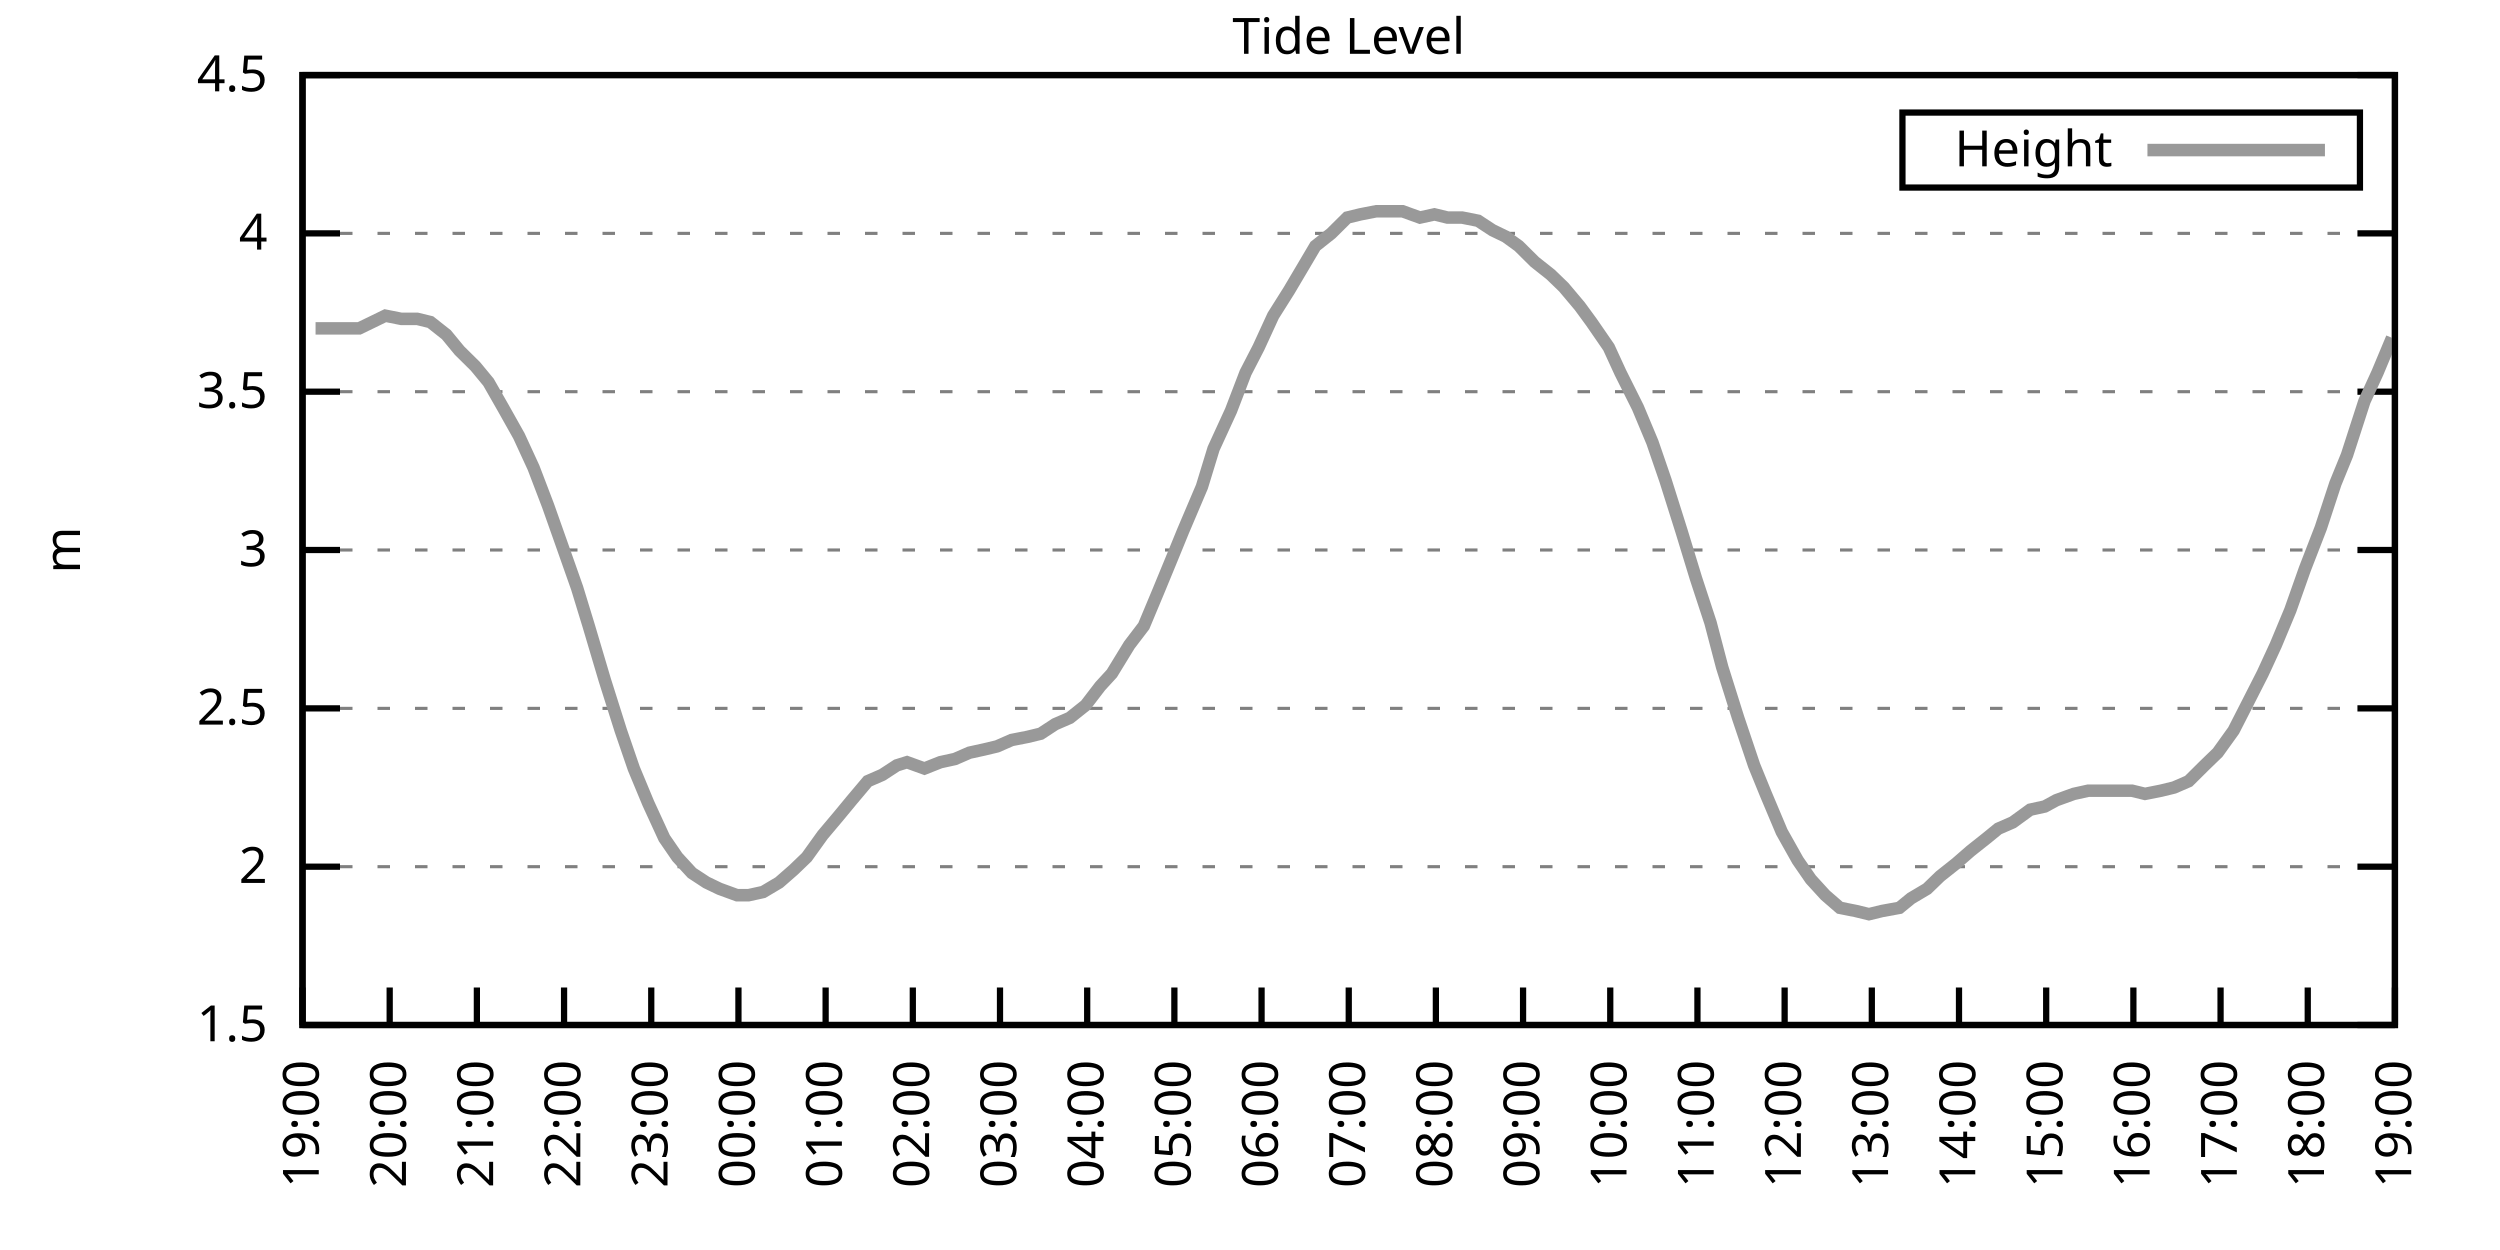
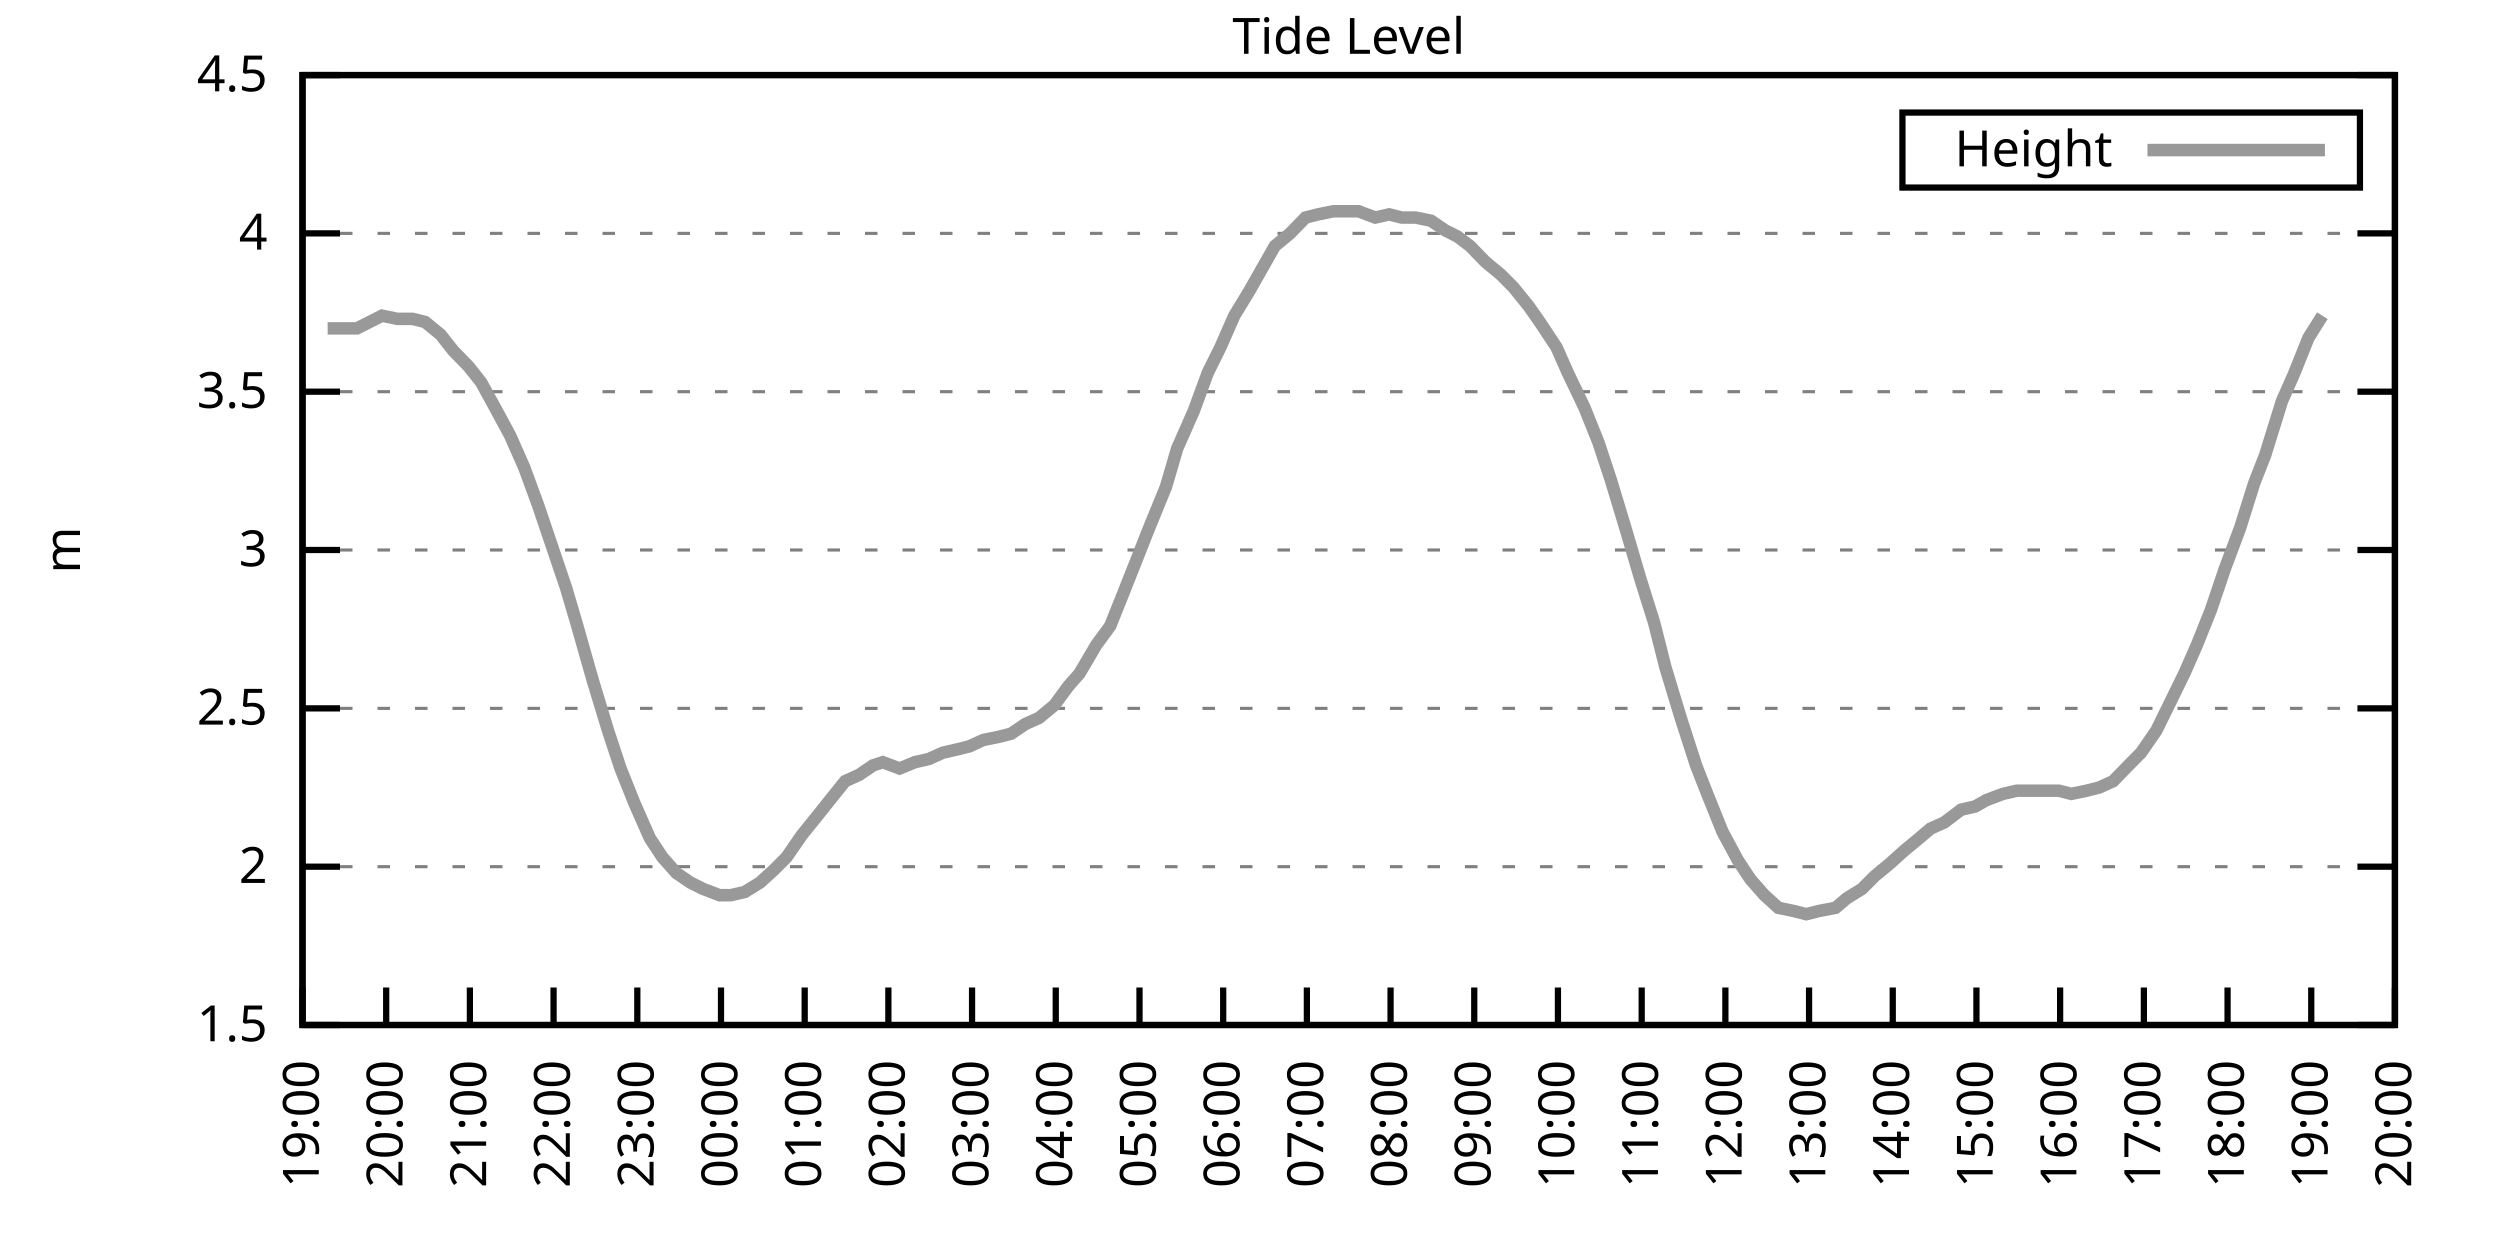
<svg xmlns="http://www.w3.org/2000/svg" xmlns:xlink="http://www.w3.org/1999/xlink" width="400" height="200" viewBox="0 0 400 200">
  <g id="gnuplot_canvas">
    <rect x="0" y="0" width="400" height="200" fill="none" />
    <defs>
      <circle id="gpDot" r="0.5" stroke-width="0.5" stroke="currentColor" />
      <path id="gpPt0" stroke-width="0.333" stroke="currentColor" d="M-1,0 h2 M0,-1 v2" />
      <path id="gpPt1" stroke-width="0.333" stroke="currentColor" d="M-1,-1 L1,1 M1,-1 L-1,1" />
      <path id="gpPt2" stroke-width="0.333" stroke="currentColor" d="M-1,0 L1,0 M0,-1 L0,1 M-1,-1 L1,1 M-1,1 L1,-1" />
      <rect id="gpPt3" stroke-width="0.333" stroke="currentColor" x="-1" y="-1" width="2" height="2" />
      <rect id="gpPt4" stroke-width="0.333" stroke="currentColor" fill="currentColor" x="-1" y="-1" width="2" height="2" />
      <circle id="gpPt5" stroke-width="0.333" stroke="currentColor" cx="0" cy="0" r="1" />
      <use xlink:href="#gpPt5" id="gpPt6" fill="currentColor" stroke="none" />
      <path id="gpPt7" stroke-width="0.333" stroke="currentColor" d="M0,-1.33 L-1.33,0.67 L1.33,0.67 z" />
      <use xlink:href="#gpPt7" id="gpPt8" fill="currentColor" stroke="none" />
      <use xlink:href="#gpPt7" id="gpPt9" stroke="currentColor" transform="rotate(180)" />
      <use xlink:href="#gpPt9" id="gpPt10" fill="currentColor" stroke="none" />
      <use xlink:href="#gpPt3" id="gpPt11" stroke="currentColor" transform="rotate(45)" />
      <use xlink:href="#gpPt11" id="gpPt12" fill="currentColor" stroke="none" />
      <path id="gpPt13" stroke-width="0.333" stroke="currentColor" d="M0,1.330 L1.265,0.411 L0.782,-1.067 L-0.782,-1.076 L-1.265,0.411 z" />
      <use xlink:href="#gpPt13" id="gpPt14" fill="currentColor" stroke="none" />
      <filter id="textbox" filterUnits="objectBoundingBox" x="0" y="0" height="1" width="1">
        <feFlood flood-color="white" flood-opacity="1" result="bgnd" />
        <feComposite in="SourceGraphic" in2="bgnd" operator="atop" />
      </filter>
      <filter id="greybox" filterUnits="objectBoundingBox" x="0" y="0" height="1" width="1">
        <feFlood flood-color="lightgrey" flood-opacity="1" result="grey" />
        <feComposite in="SourceGraphic" in2="grey" operator="atop" />
      </filter>
    </defs>
    <g fill="none" color="white" stroke="currentColor" stroke-width="1.00" stroke-linecap="butt" stroke-linejoin="miter">
</g>
    <g fill="none" color="black" stroke="currentColor" stroke-width="1.00" stroke-linecap="butt" stroke-linejoin="miter">
      <g stroke="none" shape-rendering="crispEdges">
        <polygon fill="rgb(255, 255, 255)" points="48.40,164.00 383.18,164.00 383.18,12.02 48.40,12.02 " />
      </g>
    </g>
    <g fill="none" color="black" stroke="currentColor" stroke-width="1.00" stroke-linecap="butt" stroke-linejoin="miter">
</g>
    <g fill="none" color="black" stroke="black" stroke-width="0.50" stroke-linecap="butt" stroke-linejoin="miter">
</g>
    <g fill="none" color="gray" stroke="currentColor" stroke-width="0.50" stroke-linecap="butt" stroke-linejoin="miter">
      <path stroke="gray" stroke-dasharray="2,4" class="gridline" d="M48.40,164.00 L383.19,164.00  " />
    </g>
    <g fill="none" color="gray" stroke="gray" stroke-width="1.00" stroke-linecap="butt" stroke-linejoin="miter">
</g>
    <g fill="none" color="black" stroke="currentColor" stroke-width="1.00" stroke-linecap="butt" stroke-linejoin="miter">
      <path stroke="black" d="M48.40,164.00 L54.40,164.00 M383.19,164.00 L377.19,164.00  " />
      <g transform="translate(42.80,166.60)" stroke="none" fill="black" font-family="Sans" font-size="8.00" text-anchor="end">
        <text>
          <tspan font-family="Sans"> 1.5</tspan>
        </text>
      </g>
    </g>
    <g fill="none" color="black" stroke="currentColor" stroke-width="1.00" stroke-linecap="butt" stroke-linejoin="miter">
</g>
    <g fill="none" color="black" stroke="black" stroke-width="0.50" stroke-linecap="butt" stroke-linejoin="miter">
</g>
    <g fill="none" color="gray" stroke="currentColor" stroke-width="0.50" stroke-linecap="butt" stroke-linejoin="miter">
      <path stroke="gray" stroke-dasharray="2,4" class="gridline" d="M48.40,138.67 L383.19,138.67  " />
    </g>
    <g fill="none" color="gray" stroke="gray" stroke-width="1.00" stroke-linecap="butt" stroke-linejoin="miter">
</g>
    <g fill="none" color="black" stroke="currentColor" stroke-width="1.00" stroke-linecap="butt" stroke-linejoin="miter">
      <path stroke="black" d="M48.40,138.67 L54.40,138.67 M383.19,138.67 L377.19,138.67  " />
      <g transform="translate(42.80,141.27)" stroke="none" fill="black" font-family="Sans" font-size="8.00" text-anchor="end">
        <text>
          <tspan font-family="Sans"> 2</tspan>
        </text>
      </g>
    </g>
    <g fill="none" color="black" stroke="currentColor" stroke-width="1.00" stroke-linecap="butt" stroke-linejoin="miter">
</g>
    <g fill="none" color="black" stroke="black" stroke-width="0.50" stroke-linecap="butt" stroke-linejoin="miter">
</g>
    <g fill="none" color="gray" stroke="currentColor" stroke-width="0.50" stroke-linecap="butt" stroke-linejoin="miter">
      <path stroke="gray" stroke-dasharray="2,4" class="gridline" d="M48.40,113.34 L383.19,113.34  " />
    </g>
    <g fill="none" color="gray" stroke="gray" stroke-width="1.00" stroke-linecap="butt" stroke-linejoin="miter">
</g>
    <g fill="none" color="black" stroke="currentColor" stroke-width="1.00" stroke-linecap="butt" stroke-linejoin="miter">
      <path stroke="black" d="M48.40,113.34 L54.40,113.34 M383.19,113.34 L377.19,113.34  " />
      <g transform="translate(42.80,115.94)" stroke="none" fill="black" font-family="Sans" font-size="8.00" text-anchor="end">
        <text>
          <tspan font-family="Sans"> 2.5</tspan>
        </text>
      </g>
    </g>
    <g fill="none" color="black" stroke="currentColor" stroke-width="1.00" stroke-linecap="butt" stroke-linejoin="miter">
</g>
    <g fill="none" color="black" stroke="black" stroke-width="0.50" stroke-linecap="butt" stroke-linejoin="miter">
</g>
    <g fill="none" color="gray" stroke="currentColor" stroke-width="0.50" stroke-linecap="butt" stroke-linejoin="miter">
      <path stroke="gray" stroke-dasharray="2,4" class="gridline" d="M48.40,88.00 L383.19,88.00  " />
    </g>
    <g fill="none" color="gray" stroke="gray" stroke-width="1.00" stroke-linecap="butt" stroke-linejoin="miter">
</g>
    <g fill="none" color="black" stroke="currentColor" stroke-width="1.00" stroke-linecap="butt" stroke-linejoin="miter">
      <path stroke="black" d="M48.40,88.00 L54.40,88.00 M383.19,88.00 L377.19,88.00  " />
      <g transform="translate(42.80,90.60)" stroke="none" fill="black" font-family="Sans" font-size="8.00" text-anchor="end">
        <text>
          <tspan font-family="Sans"> 3</tspan>
        </text>
      </g>
    </g>
    <g fill="none" color="black" stroke="currentColor" stroke-width="1.00" stroke-linecap="butt" stroke-linejoin="miter">
</g>
    <g fill="none" color="black" stroke="black" stroke-width="0.50" stroke-linecap="butt" stroke-linejoin="miter">
</g>
    <g fill="none" color="gray" stroke="currentColor" stroke-width="0.50" stroke-linecap="butt" stroke-linejoin="miter">
      <path stroke="gray" stroke-dasharray="2,4" class="gridline" d="M48.40,62.67 L383.19,62.67  " />
    </g>
    <g fill="none" color="gray" stroke="gray" stroke-width="1.00" stroke-linecap="butt" stroke-linejoin="miter">
</g>
    <g fill="none" color="black" stroke="currentColor" stroke-width="1.00" stroke-linecap="butt" stroke-linejoin="miter">
      <path stroke="black" d="M48.40,62.67 L54.40,62.67 M383.19,62.67 L377.19,62.67  " />
      <g transform="translate(42.80,65.27)" stroke="none" fill="black" font-family="Sans" font-size="8.00" text-anchor="end">
        <text>
          <tspan font-family="Sans"> 3.5</tspan>
        </text>
      </g>
    </g>
    <g fill="none" color="black" stroke="currentColor" stroke-width="1.00" stroke-linecap="butt" stroke-linejoin="miter">
</g>
    <g fill="none" color="black" stroke="black" stroke-width="0.50" stroke-linecap="butt" stroke-linejoin="miter">
</g>
    <g fill="none" color="gray" stroke="currentColor" stroke-width="0.50" stroke-linecap="butt" stroke-linejoin="miter">
      <path stroke="gray" stroke-dasharray="2,4" class="gridline" d="M48.40,37.34 L383.19,37.34  " />
    </g>
    <g fill="none" color="gray" stroke="gray" stroke-width="1.00" stroke-linecap="butt" stroke-linejoin="miter">
</g>
    <g fill="none" color="black" stroke="currentColor" stroke-width="1.00" stroke-linecap="butt" stroke-linejoin="miter">
      <path stroke="black" d="M48.40,37.34 L54.40,37.34 M383.19,37.34 L377.19,37.34  " />
      <g transform="translate(42.80,39.94)" stroke="none" fill="black" font-family="Sans" font-size="8.00" text-anchor="end">
        <text>
          <tspan font-family="Sans"> 4</tspan>
        </text>
      </g>
    </g>
    <g fill="none" color="black" stroke="currentColor" stroke-width="1.00" stroke-linecap="butt" stroke-linejoin="miter">
</g>
    <g fill="none" color="black" stroke="black" stroke-width="0.50" stroke-linecap="butt" stroke-linejoin="miter">
</g>
    <g fill="none" color="gray" stroke="currentColor" stroke-width="0.50" stroke-linecap="butt" stroke-linejoin="miter">
      <path stroke="gray" stroke-dasharray="2,4" class="gridline" d="M48.40,12.01 L383.19,12.01  " />
    </g>
    <g fill="none" color="gray" stroke="gray" stroke-width="1.00" stroke-linecap="butt" stroke-linejoin="miter">
</g>
    <g fill="none" color="black" stroke="currentColor" stroke-width="1.00" stroke-linecap="butt" stroke-linejoin="miter">
      <path stroke="black" d="M48.40,12.01 L54.40,12.01 M383.19,12.01 L377.19,12.01  " />
      <g transform="translate(42.80,14.61)" stroke="none" fill="black" font-family="Sans" font-size="8.00" text-anchor="end">
        <text>
          <tspan font-family="Sans"> 4.5</tspan>
        </text>
      </g>
    </g>
    <g fill="none" color="black" stroke="currentColor" stroke-width="1.00" stroke-linecap="butt" stroke-linejoin="miter">
      <path stroke="black" d="M48.40,164.00 L48.40,158.00  " />
      <g transform="translate(51.00,169.60) rotate(270.00)" stroke="none" fill="black" font-family="Sans" font-size="8.00" text-anchor="end">
        <text>
          <tspan font-family="Sans">19:00</tspan>
        </text>
      </g>
    </g>
    <g fill="none" color="black" stroke="currentColor" stroke-width="1.00" stroke-linecap="butt" stroke-linejoin="miter">
-       <path stroke="black" d="M62.35,164.00 L62.35,158.00  " />
-       <g transform="translate(64.95,169.60) rotate(270.00)" stroke="none" fill="black" font-family="Sans" font-size="8.00" text-anchor="end">
+       <path stroke="black" d="M61.79,164.00 L61.79,158.00  " />
+       <g transform="translate(64.39,169.60) rotate(270.00)" stroke="none" fill="black" font-family="Sans" font-size="8.00" text-anchor="end">
        <text>
          <tspan font-family="Sans">20:00</tspan>
        </text>
      </g>
    </g>
    <g fill="none" color="black" stroke="currentColor" stroke-width="1.00" stroke-linecap="butt" stroke-linejoin="miter">
-       <path stroke="black" d="M76.30,164.00 L76.30,158.00  " />
-       <g transform="translate(78.90,169.60) rotate(270.00)" stroke="none" fill="black" font-family="Sans" font-size="8.00" text-anchor="end">
+       <path stroke="black" d="M75.18,164.00 L75.18,158.00  " />
+       <g transform="translate(77.78,169.60) rotate(270.00)" stroke="none" fill="black" font-family="Sans" font-size="8.00" text-anchor="end">
        <text>
          <tspan font-family="Sans">21:00</tspan>
        </text>
      </g>
    </g>
    <g fill="none" color="black" stroke="currentColor" stroke-width="1.00" stroke-linecap="butt" stroke-linejoin="miter">
-       <path stroke="black" d="M90.25,164.00 L90.25,158.00  " />
-       <g transform="translate(92.85,169.60) rotate(270.00)" stroke="none" fill="black" font-family="Sans" font-size="8.00" text-anchor="end">
+       <path stroke="black" d="M88.57,164.00 L88.57,158.00  " />
+       <g transform="translate(91.17,169.60) rotate(270.00)" stroke="none" fill="black" font-family="Sans" font-size="8.00" text-anchor="end">
        <text>
          <tspan font-family="Sans">22:00</tspan>
        </text>
      </g>
    </g>
    <g fill="none" color="black" stroke="currentColor" stroke-width="1.00" stroke-linecap="butt" stroke-linejoin="miter">
-       <path stroke="black" d="M104.20,164.00 L104.20,158.00  " />
-       <g transform="translate(106.80,169.60) rotate(270.00)" stroke="none" fill="black" font-family="Sans" font-size="8.00" text-anchor="end">
+       <path stroke="black" d="M101.97,164.00 L101.97,158.00  " />
+       <g transform="translate(104.57,169.60) rotate(270.00)" stroke="none" fill="black" font-family="Sans" font-size="8.00" text-anchor="end">
        <text>
          <tspan font-family="Sans">23:00</tspan>
        </text>
      </g>
    </g>
    <g fill="none" color="black" stroke="currentColor" stroke-width="1.00" stroke-linecap="butt" stroke-linejoin="miter">
-       <path stroke="black" d="M118.15,164.00 L118.15,158.00  " />
-       <g transform="translate(120.75,169.60) rotate(270.00)" stroke="none" fill="black" font-family="Sans" font-size="8.00" text-anchor="end">
+       <path stroke="black" d="M115.36,164.00 L115.36,158.00  " />
+       <g transform="translate(117.96,169.60) rotate(270.00)" stroke="none" fill="black" font-family="Sans" font-size="8.00" text-anchor="end">
        <text>
          <tspan font-family="Sans">00:00</tspan>
        </text>
      </g>
    </g>
    <g fill="none" color="black" stroke="currentColor" stroke-width="1.00" stroke-linecap="butt" stroke-linejoin="miter">
-       <path stroke="black" d="M132.10,164.00 L132.10,158.00  " />
-       <g transform="translate(134.70,169.60) rotate(270.00)" stroke="none" fill="black" font-family="Sans" font-size="8.00" text-anchor="end">
+       <path stroke="black" d="M128.75,164.00 L128.75,158.00  " />
+       <g transform="translate(131.35,169.60) rotate(270.00)" stroke="none" fill="black" font-family="Sans" font-size="8.00" text-anchor="end">
        <text>
          <tspan font-family="Sans">01:00</tspan>
        </text>
      </g>
    </g>
    <g fill="none" color="black" stroke="currentColor" stroke-width="1.00" stroke-linecap="butt" stroke-linejoin="miter">
-       <path stroke="black" d="M146.05,164.00 L146.05,158.00  " />
-       <g transform="translate(148.65,169.60) rotate(270.00)" stroke="none" fill="black" font-family="Sans" font-size="8.00" text-anchor="end">
+       <path stroke="black" d="M142.14,164.00 L142.14,158.00  " />
+       <g transform="translate(144.74,169.60) rotate(270.00)" stroke="none" fill="black" font-family="Sans" font-size="8.00" text-anchor="end">
        <text>
          <tspan font-family="Sans">02:00</tspan>
        </text>
      </g>
    </g>
    <g fill="none" color="black" stroke="currentColor" stroke-width="1.00" stroke-linecap="butt" stroke-linejoin="miter">
-       <path stroke="black" d="M160.00,164.00 L160.00,158.00  " />
-       <g transform="translate(162.60,169.60) rotate(270.00)" stroke="none" fill="black" font-family="Sans" font-size="8.00" text-anchor="end">
+       <path stroke="black" d="M155.53,164.00 L155.53,158.00  " />
+       <g transform="translate(158.13,169.60) rotate(270.00)" stroke="none" fill="black" font-family="Sans" font-size="8.00" text-anchor="end">
        <text>
          <tspan font-family="Sans">03:00</tspan>
        </text>
      </g>
    </g>
    <g fill="none" color="black" stroke="currentColor" stroke-width="1.00" stroke-linecap="butt" stroke-linejoin="miter">
-       <path stroke="black" d="M173.95,164.00 L173.95,158.00  " />
-       <g transform="translate(176.55,169.60) rotate(270.00)" stroke="none" fill="black" font-family="Sans" font-size="8.00" text-anchor="end">
+       <path stroke="black" d="M168.92,164.00 L168.92,158.00  " />
+       <g transform="translate(171.52,169.60) rotate(270.00)" stroke="none" fill="black" font-family="Sans" font-size="8.00" text-anchor="end">
        <text>
          <tspan font-family="Sans">04:00</tspan>
        </text>
      </g>
    </g>
    <g fill="none" color="black" stroke="currentColor" stroke-width="1.00" stroke-linecap="butt" stroke-linejoin="miter">
-       <path stroke="black" d="M187.90,164.00 L187.90,158.00  " />
-       <g transform="translate(190.50,169.60) rotate(270.00)" stroke="none" fill="black" font-family="Sans" font-size="8.00" text-anchor="end">
+       <path stroke="black" d="M182.32,164.00 L182.32,158.00  " />
+       <g transform="translate(184.92,169.60) rotate(270.00)" stroke="none" fill="black" font-family="Sans" font-size="8.00" text-anchor="end">
        <text>
          <tspan font-family="Sans">05:00</tspan>
        </text>
      </g>
    </g>
    <g fill="none" color="black" stroke="currentColor" stroke-width="1.00" stroke-linecap="butt" stroke-linejoin="miter">
-       <path stroke="black" d="M201.85,164.00 L201.85,158.00  " />
-       <g transform="translate(204.45,169.60) rotate(270.00)" stroke="none" fill="black" font-family="Sans" font-size="8.00" text-anchor="end">
+       <path stroke="black" d="M195.71,164.00 L195.71,158.00  " />
+       <g transform="translate(198.31,169.60) rotate(270.00)" stroke="none" fill="black" font-family="Sans" font-size="8.00" text-anchor="end">
        <text>
          <tspan font-family="Sans">06:00</tspan>
        </text>
      </g>
    </g>
    <g fill="none" color="black" stroke="currentColor" stroke-width="1.00" stroke-linecap="butt" stroke-linejoin="miter">
-       <path stroke="black" d="M215.80,164.00 L215.80,158.00  " />
-       <g transform="translate(218.40,169.60) rotate(270.00)" stroke="none" fill="black" font-family="Sans" font-size="8.00" text-anchor="end">
+       <path stroke="black" d="M209.10,164.00 L209.10,158.00  " />
+       <g transform="translate(211.70,169.60) rotate(270.00)" stroke="none" fill="black" font-family="Sans" font-size="8.00" text-anchor="end">
        <text>
          <tspan font-family="Sans">07:00</tspan>
        </text>
      </g>
    </g>
    <g fill="none" color="black" stroke="currentColor" stroke-width="1.00" stroke-linecap="butt" stroke-linejoin="miter">
-       <path stroke="black" d="M229.74,164.00 L229.74,158.00  " />
-       <g transform="translate(232.34,169.60) rotate(270.00)" stroke="none" fill="black" font-family="Sans" font-size="8.00" text-anchor="end">
+       <path stroke="black" d="M222.49,164.00 L222.49,158.00  " />
+       <g transform="translate(225.09,169.60) rotate(270.00)" stroke="none" fill="black" font-family="Sans" font-size="8.00" text-anchor="end">
        <text>
          <tspan font-family="Sans">08:00</tspan>
        </text>
      </g>
    </g>
    <g fill="none" color="black" stroke="currentColor" stroke-width="1.00" stroke-linecap="butt" stroke-linejoin="miter">
-       <path stroke="black" d="M243.69,164.00 L243.69,158.00  " />
-       <g transform="translate(246.29,169.60) rotate(270.00)" stroke="none" fill="black" font-family="Sans" font-size="8.00" text-anchor="end">
+       <path stroke="black" d="M235.88,164.00 L235.88,158.00  " />
+       <g transform="translate(238.48,169.60) rotate(270.00)" stroke="none" fill="black" font-family="Sans" font-size="8.00" text-anchor="end">
        <text>
          <tspan font-family="Sans">09:00</tspan>
        </text>
      </g>
    </g>
    <g fill="none" color="black" stroke="currentColor" stroke-width="1.00" stroke-linecap="butt" stroke-linejoin="miter">
-       <path stroke="black" d="M257.64,164.00 L257.64,158.00  " />
-       <g transform="translate(260.24,169.60) rotate(270.00)" stroke="none" fill="black" font-family="Sans" font-size="8.00" text-anchor="end">
+       <path stroke="black" d="M249.27,164.00 L249.27,158.00  " />
+       <g transform="translate(251.87,169.60) rotate(270.00)" stroke="none" fill="black" font-family="Sans" font-size="8.00" text-anchor="end">
        <text>
          <tspan font-family="Sans">10:00</tspan>
        </text>
      </g>
    </g>
    <g fill="none" color="black" stroke="currentColor" stroke-width="1.00" stroke-linecap="butt" stroke-linejoin="miter">
-       <path stroke="black" d="M271.59,164.00 L271.59,158.00  " />
-       <g transform="translate(274.19,169.60) rotate(270.00)" stroke="none" fill="black" font-family="Sans" font-size="8.00" text-anchor="end">
+       <path stroke="black" d="M262.67,164.00 L262.67,158.00  " />
+       <g transform="translate(265.27,169.60) rotate(270.00)" stroke="none" fill="black" font-family="Sans" font-size="8.00" text-anchor="end">
        <text>
          <tspan font-family="Sans">11:00</tspan>
        </text>
      </g>
    </g>
    <g fill="none" color="black" stroke="currentColor" stroke-width="1.00" stroke-linecap="butt" stroke-linejoin="miter">
-       <path stroke="black" d="M285.54,164.00 L285.54,158.00  " />
-       <g transform="translate(288.14,169.60) rotate(270.00)" stroke="none" fill="black" font-family="Sans" font-size="8.00" text-anchor="end">
+       <path stroke="black" d="M276.06,164.00 L276.06,158.00  " />
+       <g transform="translate(278.66,169.60) rotate(270.00)" stroke="none" fill="black" font-family="Sans" font-size="8.00" text-anchor="end">
        <text>
          <tspan font-family="Sans">12:00</tspan>
        </text>
      </g>
    </g>
    <g fill="none" color="black" stroke="currentColor" stroke-width="1.00" stroke-linecap="butt" stroke-linejoin="miter">
-       <path stroke="black" d="M299.49,164.00 L299.49,158.00  " />
-       <g transform="translate(302.09,169.60) rotate(270.00)" stroke="none" fill="black" font-family="Sans" font-size="8.00" text-anchor="end">
+       <path stroke="black" d="M289.45,164.00 L289.45,158.00  " />
+       <g transform="translate(292.05,169.60) rotate(270.00)" stroke="none" fill="black" font-family="Sans" font-size="8.00" text-anchor="end">
        <text>
          <tspan font-family="Sans">13:00</tspan>
        </text>
      </g>
    </g>
    <g fill="none" color="black" stroke="currentColor" stroke-width="1.00" stroke-linecap="butt" stroke-linejoin="miter">
-       <path stroke="black" d="M313.44,164.00 L313.44,158.00  " />
-       <g transform="translate(316.04,169.60) rotate(270.00)" stroke="none" fill="black" font-family="Sans" font-size="8.00" text-anchor="end">
+       <path stroke="black" d="M302.84,164.00 L302.84,158.00  " />
+       <g transform="translate(305.44,169.60) rotate(270.00)" stroke="none" fill="black" font-family="Sans" font-size="8.00" text-anchor="end">
        <text>
          <tspan font-family="Sans">14:00</tspan>
        </text>
      </g>
    </g>
    <g fill="none" color="black" stroke="currentColor" stroke-width="1.00" stroke-linecap="butt" stroke-linejoin="miter">
-       <path stroke="black" d="M327.39,164.00 L327.39,158.00  " />
-       <g transform="translate(329.99,169.60) rotate(270.00)" stroke="none" fill="black" font-family="Sans" font-size="8.00" text-anchor="end">
+       <path stroke="black" d="M316.23,164.00 L316.23,158.00  " />
+       <g transform="translate(318.83,169.60) rotate(270.00)" stroke="none" fill="black" font-family="Sans" font-size="8.00" text-anchor="end">
        <text>
          <tspan font-family="Sans">15:00</tspan>
        </text>
      </g>
    </g>
    <g fill="none" color="black" stroke="currentColor" stroke-width="1.00" stroke-linecap="butt" stroke-linejoin="miter">
-       <path stroke="black" d="M341.34,164.00 L341.34,158.00  " />
-       <g transform="translate(343.94,169.60) rotate(270.00)" stroke="none" fill="black" font-family="Sans" font-size="8.00" text-anchor="end">
+       <path stroke="black" d="M329.62,164.00 L329.62,158.00  " />
+       <g transform="translate(332.22,169.60) rotate(270.00)" stroke="none" fill="black" font-family="Sans" font-size="8.00" text-anchor="end">
        <text>
          <tspan font-family="Sans">16:00</tspan>
        </text>
      </g>
    </g>
    <g fill="none" color="black" stroke="currentColor" stroke-width="1.00" stroke-linecap="butt" stroke-linejoin="miter">
-       <path stroke="black" d="M355.29,164.00 L355.29,158.00  " />
-       <g transform="translate(357.89,169.60) rotate(270.00)" stroke="none" fill="black" font-family="Sans" font-size="8.00" text-anchor="end">
+       <path stroke="black" d="M343.02,164.00 L343.02,158.00  " />
+       <g transform="translate(345.62,169.60) rotate(270.00)" stroke="none" fill="black" font-family="Sans" font-size="8.00" text-anchor="end">
        <text>
          <tspan font-family="Sans">17:00</tspan>
        </text>
      </g>
    </g>
    <g fill="none" color="black" stroke="currentColor" stroke-width="1.00" stroke-linecap="butt" stroke-linejoin="miter">
-       <path stroke="black" d="M369.24,164.00 L369.24,158.00  " />
-       <g transform="translate(371.84,169.60) rotate(270.00)" stroke="none" fill="black" font-family="Sans" font-size="8.00" text-anchor="end">
+       <path stroke="black" d="M356.41,164.00 L356.41,158.00  " />
+       <g transform="translate(359.01,169.60) rotate(270.00)" stroke="none" fill="black" font-family="Sans" font-size="8.00" text-anchor="end">
        <text>
          <tspan font-family="Sans">18:00</tspan>
+         </text>
+       </g>
+     </g>
+     <g fill="none" color="black" stroke="currentColor" stroke-width="1.00" stroke-linecap="butt" stroke-linejoin="miter">
+       <path stroke="black" d="M369.80,164.00 L369.80,158.00  " />
+       <g transform="translate(372.40,169.60) rotate(270.00)" stroke="none" fill="black" font-family="Sans" font-size="8.00" text-anchor="end">
+         <text>
+           <tspan font-family="Sans">19:00</tspan>
        </text>
      </g>
    </g>
    <g fill="none" color="black" stroke="currentColor" stroke-width="1.00" stroke-linecap="butt" stroke-linejoin="miter">
      <path stroke="black" d="M383.19,164.00 L383.19,158.00  " />
      <g transform="translate(385.79,169.60) rotate(270.00)" stroke="none" fill="black" font-family="Sans" font-size="8.00" text-anchor="end">
        <text>
-           <tspan font-family="Sans">19:00</tspan>
+           <tspan font-family="Sans">20:00</tspan>
        </text>
      </g>
    </g>
    <g fill="none" color="black" stroke="currentColor" stroke-width="1.00" stroke-linecap="butt" stroke-linejoin="miter">
</g>
    <g fill="none" color="black" stroke="currentColor" stroke-width="1.00" stroke-linecap="butt" stroke-linejoin="miter">
      <path stroke="black" d="M48.40,12.01 L48.40,164.00 L383.19,164.00 L383.19,12.01 L48.40,12.01 Z  " />
    </g>
    <g fill="none" color="black" stroke="currentColor" stroke-width="1.00" stroke-linecap="butt" stroke-linejoin="miter">
</g>
    <g fill="none" color="black" stroke="currentColor" stroke-width="1.00" stroke-linecap="butt" stroke-linejoin="miter">
      <path stroke="black" d="M304.39,30.01 L304.39,18.01 L377.59,18.01 L377.59,30.01 L304.39,30.01 Z  " />
    </g>
    <g id="Tide_level_plot_1">
      <g fill="none" color="white" stroke="black" stroke-width="2.00" stroke-linecap="butt" stroke-linejoin="miter">
</g>
      <g fill="none" color="black" stroke="currentColor" stroke-width="2.00" stroke-linecap="butt" stroke-linejoin="miter">
        <g transform="translate(337.99,26.61)" stroke="none" fill="black" font-family="Sans" font-size="8.00" text-anchor="end">
          <text>
            <tspan font-family="Sans">Height</tspan>
          </text>
        </g>
      </g>
      <g fill="none" color="black" stroke="currentColor" stroke-width="2.00" stroke-linecap="butt" stroke-linejoin="miter">
-         <path stroke="rgb(153, 153, 153)" d="M343.59,24.01 L371.99,24.01 M50.49,52.54 L52.58,52.54 L54.91,52.54 L57.47,52.54 L59.56,51.53 L61.65,50.51   L64.21,51.02 L66.77,51.02 L68.86,51.53 L71.42,53.55 L73.51,56.09 L76.07,58.62 L78.16,61.15 L80.48,65.21   L83.04,69.77 L85.37,74.83 L87.69,80.91 L90.02,87.50 L92.34,94.08 L94.20,100.16 L96.76,108.78 L99.32,116.88   L101.41,122.96 L103.73,128.54 L106.29,134.11 L108.38,137.15 L110.71,139.68 L113.03,141.20 L115.13,142.21 L117.92,143.23   L119.78,143.23 L122.10,142.72 L124.66,141.20 L126.98,139.17 L129.08,137.15 L131.63,133.60 L134.19,130.56 L136.28,128.03   L138.84,124.99 L141.16,123.98 L143.49,122.46 L145.12,121.95 L147.91,122.96 L150.46,121.95 L152.79,121.44 L155.11,120.43   L157.44,119.92 L159.53,119.42 L161.86,118.40 L164.41,117.90 L166.51,117.39 L168.83,115.87 L171.16,114.86 L173.71,112.83   L176.04,109.79 L177.90,107.76 L180.69,103.20 L183.01,100.16 L185.34,94.59 L187.43,89.52 L189.29,84.97 L192.31,77.87   L194.17,71.79 L196.96,65.71 L199.29,59.63 L201.38,55.58 L203.71,50.51 L206.26,46.46 L208.36,42.91 L210.45,39.37   L213.01,37.34 L215.56,34.81 L217.65,34.30 L220.21,33.80 L222.54,33.80 L224.40,33.80 L227.19,34.81 L229.51,34.30   L231.60,34.81 L233.93,34.81 L236.49,35.32 L238.81,36.84 L240.90,37.85 L243.00,39.37 L245.55,41.90 L248.11,43.93   L250.20,45.95 L252.76,48.99 L254.62,51.53 L257.41,55.58 L259.27,59.63 L262.06,65.21 L264.39,70.78 L266.48,76.86   L269.04,84.97 L271.36,92.56 L273.69,99.66 L275.55,106.75 L278.10,114.86 L280.66,122.46 L282.52,127.02 L285.08,133.10   L287.64,137.66 L289.73,140.69 L292.05,143.23 L294.38,145.25 L296.94,145.76 L299.03,146.27 L301.12,145.76 L303.91,145.25   L305.77,143.73 L308.33,142.21 L310.42,140.19 L312.98,138.16 L315.30,136.14 L317.86,134.11 L319.72,132.59 L322.04,131.58   L324.83,129.55 L327.16,129.04 L329.02,128.03 L331.81,127.02 L334.13,126.51 L335.99,126.51 L338.78,126.51 L341.11,126.51   L343.20,127.02 L345.76,126.51 L347.85,126.00 L350.18,124.99 L352.73,122.46 L354.83,120.43 L357.38,116.88 L359.71,112.32   L362.03,107.76 L364.13,103.20 L366.45,97.63 L368.78,91.04 L371.33,84.46 L373.66,77.37 L375.52,72.81 L378.31,64.19   L380.40,59.63 L382.73,54.06  " />
+         <path stroke="rgb(153, 153, 153)" d="M343.59,24.01 L371.99,24.01 M52.42,52.54 L54.65,52.54 L57.10,52.54 L59.11,51.53 L61.12,50.51 L63.58,51.02   L66.03,51.02 L68.04,51.53 L70.50,53.55 L72.50,56.09 L74.96,58.62 L76.97,61.15 L79.20,65.21 L81.66,69.77   L83.89,74.83 L86.12,80.91 L88.35,87.50 L90.58,94.08 L92.37,100.16 L94.82,108.78 L97.28,116.88 L99.29,122.96   L101.52,128.54 L103.98,134.11 L105.98,137.15 L108.22,139.68 L110.45,141.20 L112.46,142.21 L115.13,143.23 L116.92,143.23   L119.15,142.72 L121.61,141.20 L123.84,139.17 L125.85,137.15 L128.30,133.60 L130.76,130.56 L132.77,128.03 L135.22,124.99   L137.45,123.98 L139.69,122.46 L141.25,121.95 L143.93,122.96 L146.38,121.95 L148.61,121.44 L150.85,120.43 L153.08,119.92   L155.09,119.42 L157.32,118.40 L159.77,117.90 L161.78,117.39 L164.01,115.87 L166.25,114.86 L168.70,112.83 L170.93,109.79   L172.72,107.76 L175.40,103.20 L177.63,100.16 L179.86,94.59 L181.87,89.52 L183.66,84.97 L186.56,77.87 L188.34,71.79   L191.02,65.71 L193.25,59.63 L195.26,55.58 L197.49,50.51 L199.95,46.46 L201.96,42.91 L203.97,39.37 L206.42,37.34   L208.88,34.81 L210.88,34.30 L213.34,33.80 L215.57,33.80 L217.36,33.80 L220.04,34.81 L222.27,34.30 L224.28,34.81   L226.51,34.81 L228.96,35.32 L231.20,36.84 L233.20,37.85 L235.21,39.37 L237.67,41.90 L240.12,43.93 L242.13,45.95   L244.59,48.99 L246.37,51.53 L249.05,55.58 L250.84,59.63 L253.51,65.21 L255.75,70.78 L257.76,76.86 L260.21,84.97   L262.44,92.56 L264.67,99.66 L266.46,106.75 L268.92,114.86 L271.37,122.46 L273.16,127.02 L275.61,133.10 L278.07,137.66   L280.07,140.69 L282.31,143.23 L284.54,145.25 L286.99,145.76 L289.00,146.27 L291.01,145.76 L293.69,145.25 L295.48,143.73   L297.93,142.21 L299.94,140.19 L302.39,138.16 L304.63,136.14 L307.08,134.11 L308.87,132.59 L311.10,131.58 L313.78,129.55   L316.01,129.04 L317.79,128.03 L320.47,127.02 L322.70,126.51 L324.49,126.51 L327.17,126.51 L329.40,126.51 L331.41,127.02   L333.86,126.51 L335.87,126.00 L338.10,124.99 L340.56,122.46 L342.57,120.43 L345.02,116.88 L347.26,112.32 L349.49,107.76   L351.50,103.20 L353.73,97.63 L355.96,91.04 L358.42,84.46 L360.65,77.37 L362.43,72.81 L365.11,64.19 L367.12,59.63   L369.35,54.06 L371.58,50.51  " />
      </g>
    </g>
    <g fill="none" color="black" stroke="currentColor" stroke-width="2.00" stroke-linecap="butt" stroke-linejoin="miter">
</g>
    <g fill="none" color="black" stroke="black" stroke-width="1.00" stroke-linecap="butt" stroke-linejoin="miter">
</g>
    <g fill="none" color="black" stroke="currentColor" stroke-width="1.00" stroke-linecap="butt" stroke-linejoin="miter">
      <path stroke="black" d="M48.40,12.01 L48.40,164.00 L383.19,164.00 L383.19,12.01 L48.40,12.01 Z  " />
      <g transform="translate(12.80,88.01) rotate(270.00)" stroke="none" fill="black" font-family="Sans" font-size="8.00" text-anchor="middle">
        <text>
          <tspan font-family="Sans">m</tspan>
        </text>
      </g>
    </g>
    <g fill="none" color="black" stroke="currentColor" stroke-width="1.00" stroke-linecap="butt" stroke-linejoin="miter">
</g>
    <g fill="none" color="black" stroke="currentColor" stroke-width="1.00" stroke-linecap="butt" stroke-linejoin="miter">
      <g transform="translate(215.79,8.61)" stroke="none" fill="black" font-family="Sans" font-size="8.00" text-anchor="middle">
        <text>
          <tspan font-family="Sans">Tide Level</tspan>
        </text>
      </g>
    </g>
    <g fill="none" color="black" stroke="currentColor" stroke-width="1.00" stroke-linecap="butt" stroke-linejoin="miter">
</g>
  </g>
</svg>
